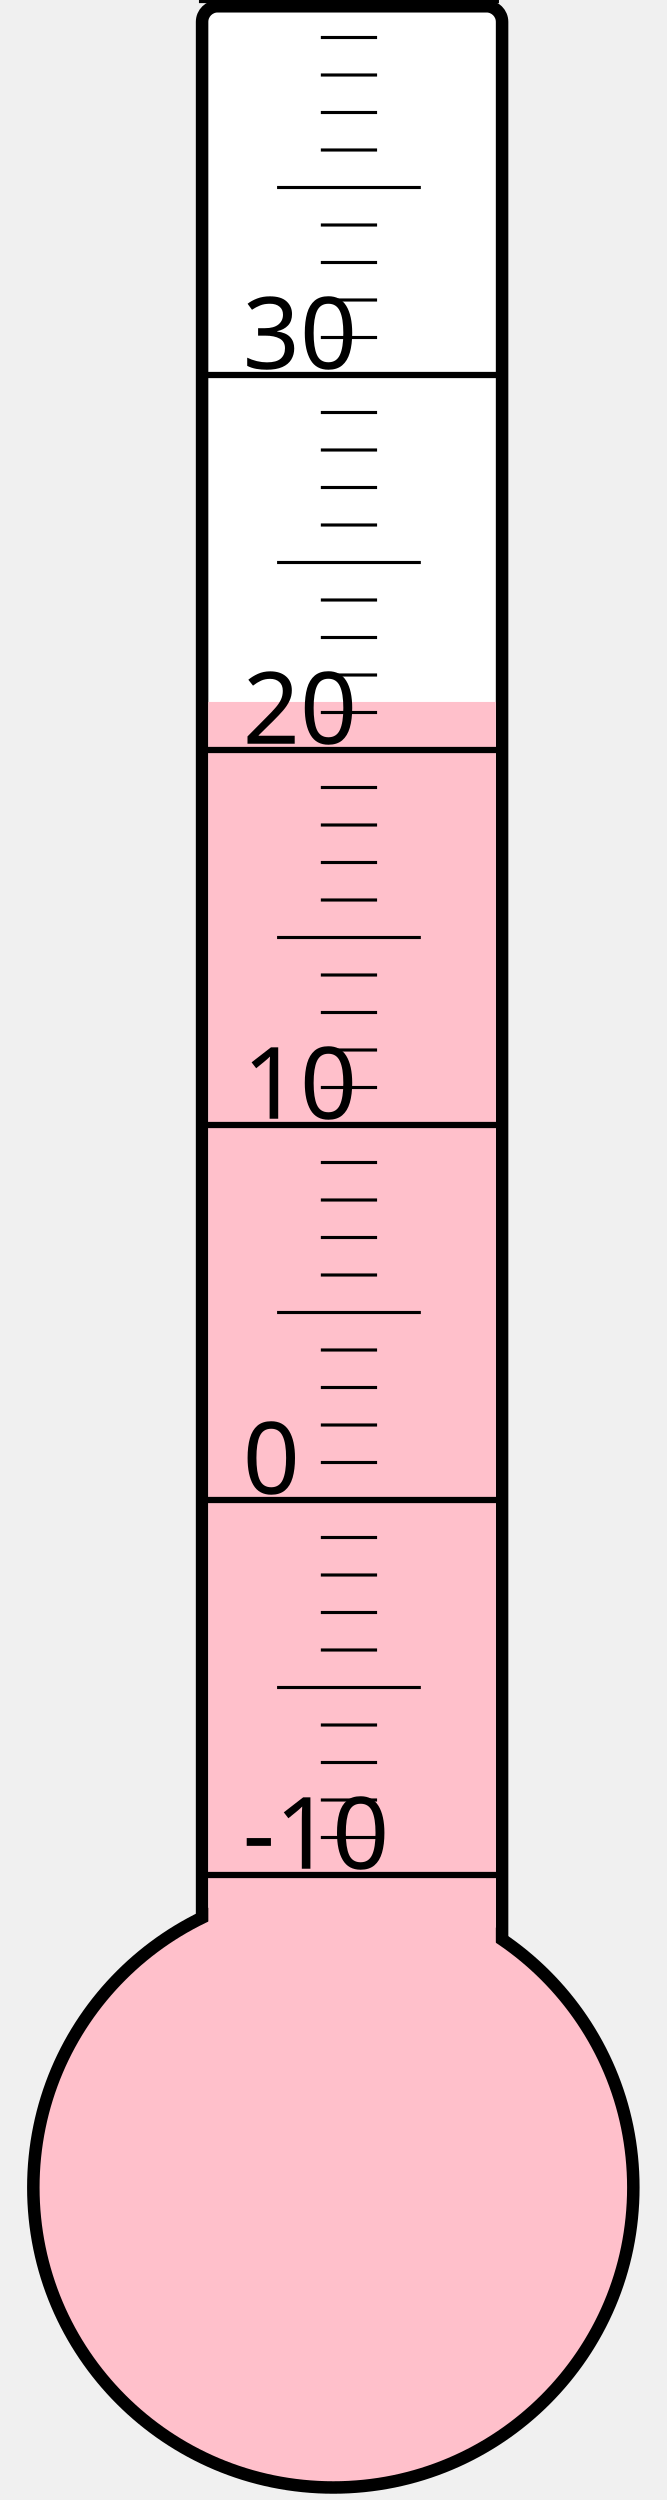
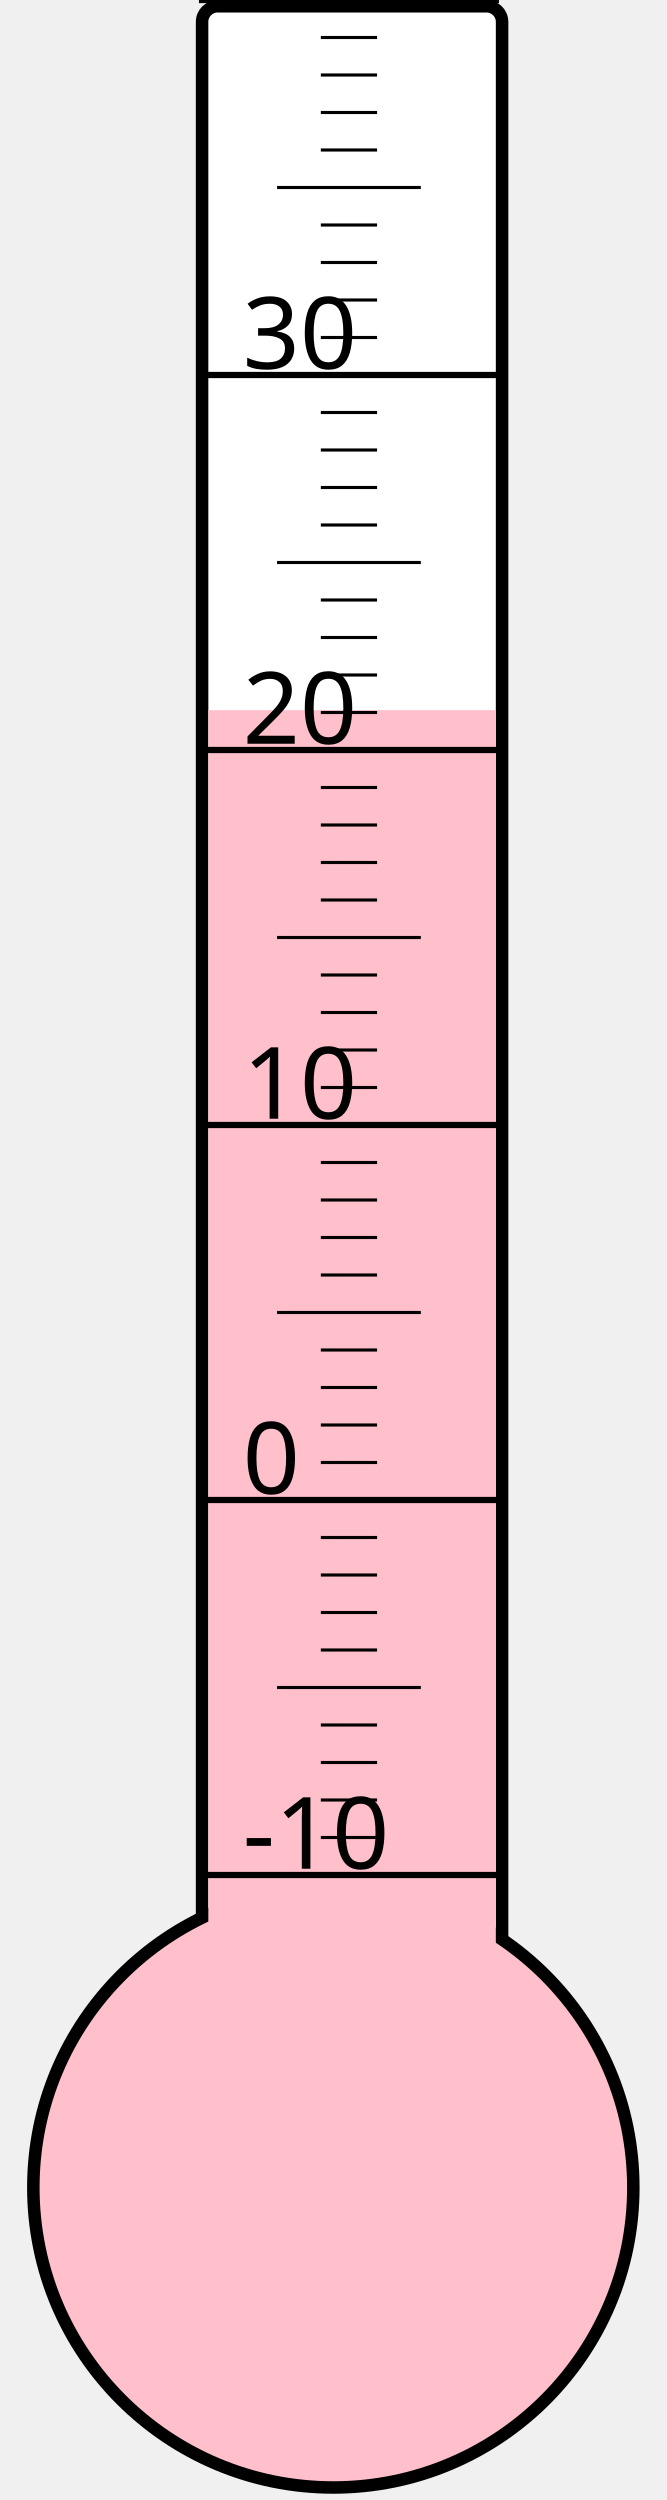
<svg xmlns="http://www.w3.org/2000/svg" width="40px" height="150px" viewBox="0 0 200 800">
  <rect width="200" height="800" x="0" y="0" style="fill: #ffffeb; fill-opacity: 0;" />
  <rect width="96" height="680" x="58" y="2" rx="5" ry="5" style="fill: white; fill-opacity: 1; stroke: black; stroke-width: 4;" />
  <circle cx="100" cy="700" r="96" style="fill: pink; stroke: black; stroke-width: 4;" />
-   <rect width="92" height="475.375" x="60" y="224.625" style="fill: pink; fill-opacity: 1; stroke-width: 0;" />
+   <rect width="92" height="472.75" x="60" y="227.25" style="fill: pink; fill-opacity: 1; stroke-width: 0;" />
  <text x="71" y="598" style="font-family: sans-serif; font-size: 24pt;">-10</text>
  <text x="71" y="478" style="font-family: sans-serif; font-size: 24pt;">0</text>
  <text x="71" y="358" style="font-family: sans-serif; font-size: 24pt;">10</text>
  <text x="71" y="238" style="font-family: sans-serif; font-size: 24pt;">20</text>
  <text x="71" y="118" style="font-family: sans-serif; font-size: 24pt;">30</text>
  <g style="stroke: black;">
    <line x1="57" y1="600" x2="153" y2="600" style="stroke-width: 2;" />
    <line x1="96" y1="588" x2="114" y2="588" style="stroke-width: 1;" />
    <line x1="96" y1="576" x2="114" y2="576" style="stroke-width: 1;" />
    <line x1="96" y1="564" x2="114" y2="564" style="stroke-width: 1;" />
    <line x1="96" y1="552" x2="114" y2="552" style="stroke-width: 1;" />
    <line x1="82" y1="540" x2="128" y2="540" style="stroke-width: 1;" />
    <line x1="96" y1="528" x2="114" y2="528" style="stroke-width: 1;" />
    <line x1="96" y1="516" x2="114" y2="516" style="stroke-width: 1;" />
    <line x1="96" y1="504" x2="114" y2="504" style="stroke-width: 1;" />
    <line x1="96" y1="492" x2="114" y2="492" style="stroke-width: 1;" />
    <line x1="57" y1="480" x2="153" y2="480" style="stroke-width: 2;" />
    <line x1="96" y1="468" x2="114" y2="468" style="stroke-width: 1;" />
    <line x1="96" y1="456" x2="114" y2="456" style="stroke-width: 1;" />
    <line x1="96" y1="444" x2="114" y2="444" style="stroke-width: 1;" />
    <line x1="96" y1="432" x2="114" y2="432" style="stroke-width: 1;" />
    <line x1="82" y1="420" x2="128" y2="420" style="stroke-width: 1;" />
    <line x1="96" y1="408" x2="114" y2="408" style="stroke-width: 1;" />
    <line x1="96" y1="396" x2="114" y2="396" style="stroke-width: 1;" />
    <line x1="96" y1="384" x2="114" y2="384" style="stroke-width: 1;" />
    <line x1="96" y1="372" x2="114" y2="372" style="stroke-width: 1;" />
    <line x1="57" y1="360" x2="153" y2="360" style="stroke-width: 2;" />
    <line x1="96" y1="348" x2="114" y2="348" style="stroke-width: 1;" />
    <line x1="96" y1="336" x2="114" y2="336" style="stroke-width: 1;" />
    <line x1="96" y1="324" x2="114" y2="324" style="stroke-width: 1;" />
    <line x1="96" y1="312" x2="114" y2="312" style="stroke-width: 1;" />
    <line x1="82" y1="300" x2="128" y2="300" style="stroke-width: 1;" />
    <line x1="96" y1="288" x2="114" y2="288" style="stroke-width: 1;" />
    <line x1="96" y1="276" x2="114" y2="276" style="stroke-width: 1;" />
    <line x1="96" y1="264" x2="114" y2="264" style="stroke-width: 1;" />
    <line x1="96" y1="252" x2="114" y2="252" style="stroke-width: 1;" />
    <line x1="57" y1="240" x2="153" y2="240" style="stroke-width: 2;" />
    <line x1="96" y1="228" x2="114" y2="228" style="stroke-width: 1;" />
    <line x1="96" y1="216" x2="114" y2="216" style="stroke-width: 1;" />
    <line x1="96" y1="204" x2="114" y2="204" style="stroke-width: 1;" />
    <line x1="96" y1="192" x2="114" y2="192" style="stroke-width: 1;" />
    <line x1="82" y1="180" x2="128" y2="180" style="stroke-width: 1;" />
    <line x1="96" y1="168" x2="114" y2="168" style="stroke-width: 1;" />
    <line x1="96" y1="156" x2="114" y2="156" style="stroke-width: 1;" />
    <line x1="96" y1="144" x2="114" y2="144" style="stroke-width: 1;" />
    <line x1="96" y1="132" x2="114" y2="132" style="stroke-width: 1;" />
    <line x1="57" y1="120" x2="153" y2="120" style="stroke-width: 2;" />
    <line x1="96" y1="108" x2="114" y2="108" style="stroke-width: 1;" />
    <line x1="96" y1="96" x2="114" y2="96" style="stroke-width: 1;" />
    <line x1="96" y1="84" x2="114" y2="84" style="stroke-width: 1;" />
    <line x1="96" y1="72" x2="114" y2="72" style="stroke-width: 1;" />
    <line x1="82" y1="60" x2="128" y2="60" style="stroke-width: 1;" />
    <line x1="96" y1="48" x2="114" y2="48" style="stroke-width: 1;" />
    <line x1="96" y1="36" x2="114" y2="36" style="stroke-width: 1;" />
    <line x1="96" y1="24" x2="114" y2="24" style="stroke-width: 1;" />
    <line x1="96" y1="12" x2="114" y2="12" style="stroke-width: 1;" />
    <line x1="57" y1="0" x2="153" y2="0" style="stroke-width: 2;" />
  </g>
</svg>
